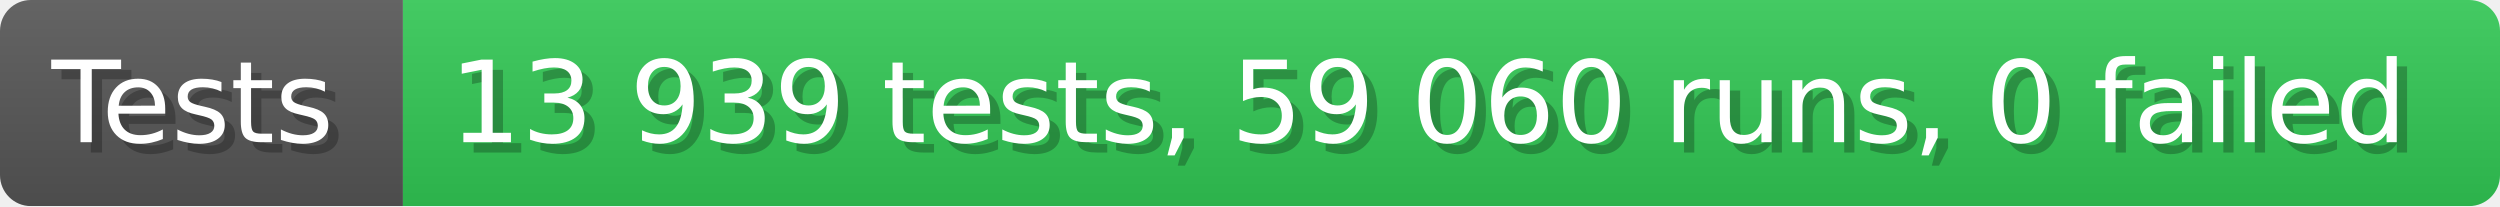
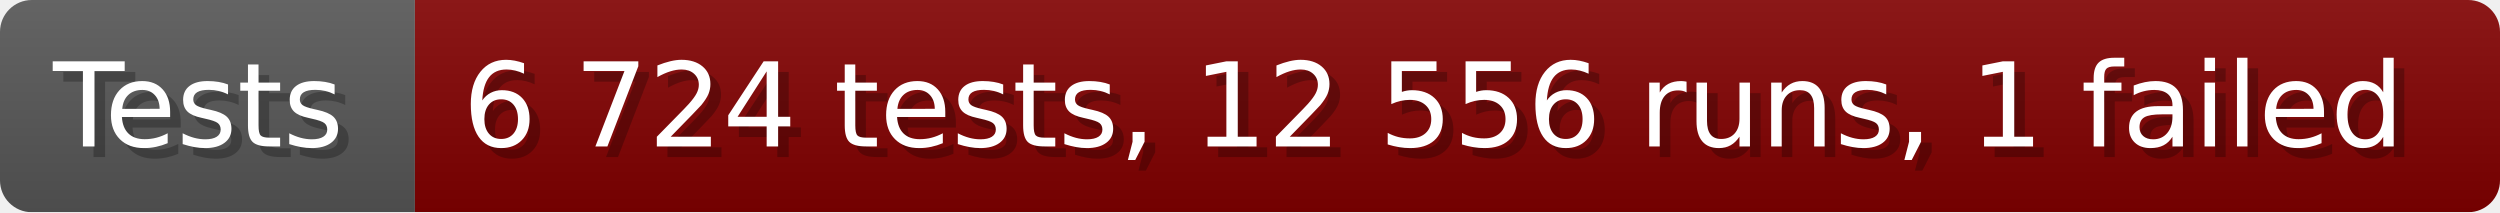
- <svg xmlns="http://www.w3.org/2000/svg" width="242.6" height="20" viewBox="0 0 2426 200" role="img" aria-label="Tests: 13 939 tests, 59 060 runs, 0 failed">
+ <svg xmlns="http://www.w3.org/2000/svg" width="235.6" height="20" viewBox="0 0 2356 200" role="img" aria-label="Tests: 6 724 tests, 12 556 runs, 1 failed">
  <linearGradient id="a" x2="0" y2="100%">
    <stop offset="0" stop-opacity=".1" stop-color="#EEE" />
    <stop offset="1" stop-opacity=".1" />
  </linearGradient>
  <mask id="m">
-     <rect width="2426" height="200" rx="30" fill="#FFF" />
+     <rect width="2356" height="200" rx="30" fill="#FFF" />
  </mask>
  <g mask="url(#m)">
    <rect width="391" height="200" fill="#555" />
-     <rect width="2035" height="200" fill="#31c653" x="391" />
-     <rect width="2426" height="200" fill="url(#a)" />
+     <rect width="1965" height="200" fill="#800000" x="391" />
+     <rect width="2356" height="200" fill="url(#a)" />
  </g>
  <g aria-hidden="true" fill="#fff" text-anchor="start" font-family="Verdana,DejaVu Sans,sans-serif" font-size="110">
    <text x="60" y="148" textLength="291" fill="#000" opacity="0.25">Tests</text>
    <text x="50" y="138" textLength="291">Tests</text>
-     <text x="446" y="148" textLength="1935" fill="#000" opacity="0.25">13 939 tests, 59 060 runs, 0 failed</text>
-     <text x="436" y="138" textLength="1935">13 939 tests, 59 060 runs, 0 failed</text>
+     <text x="446" y="148" textLength="1865" fill="#000" opacity="0.25">6 724 tests, 12 556 runs, 1 failed</text>
+     <text x="436" y="138" textLength="1865">6 724 tests, 12 556 runs, 1 failed</text>
  </g>
</svg>
